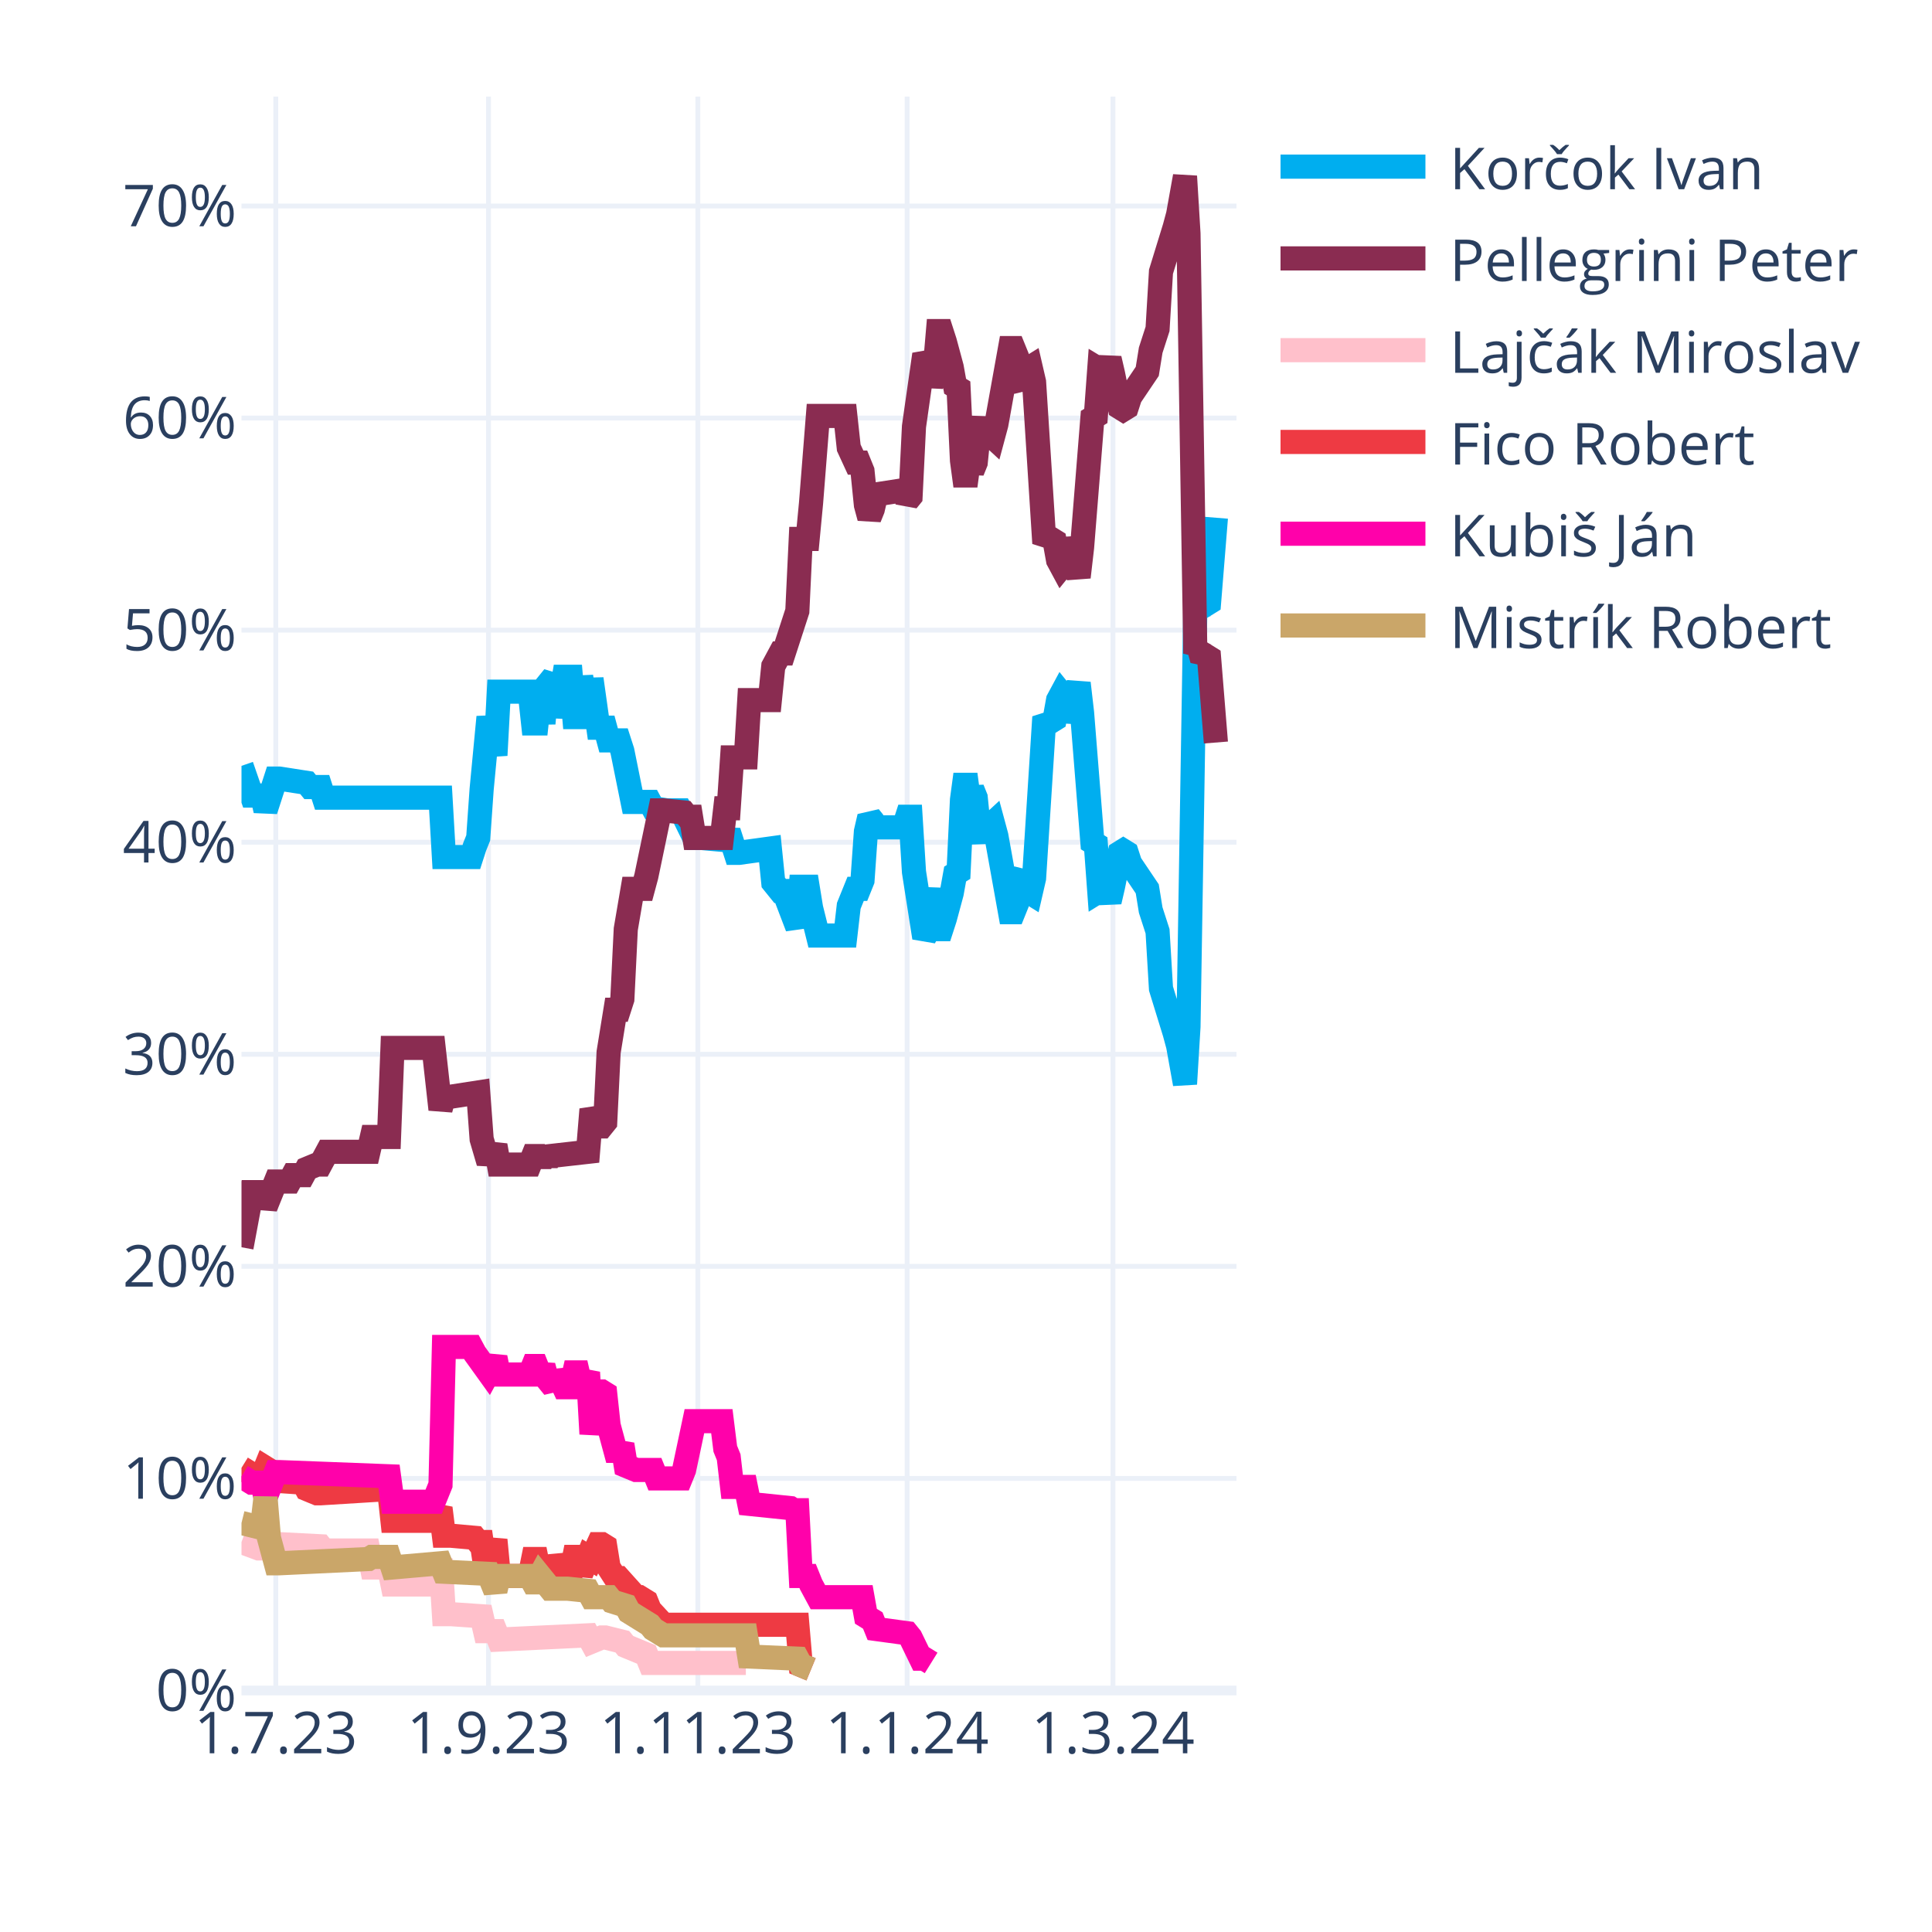
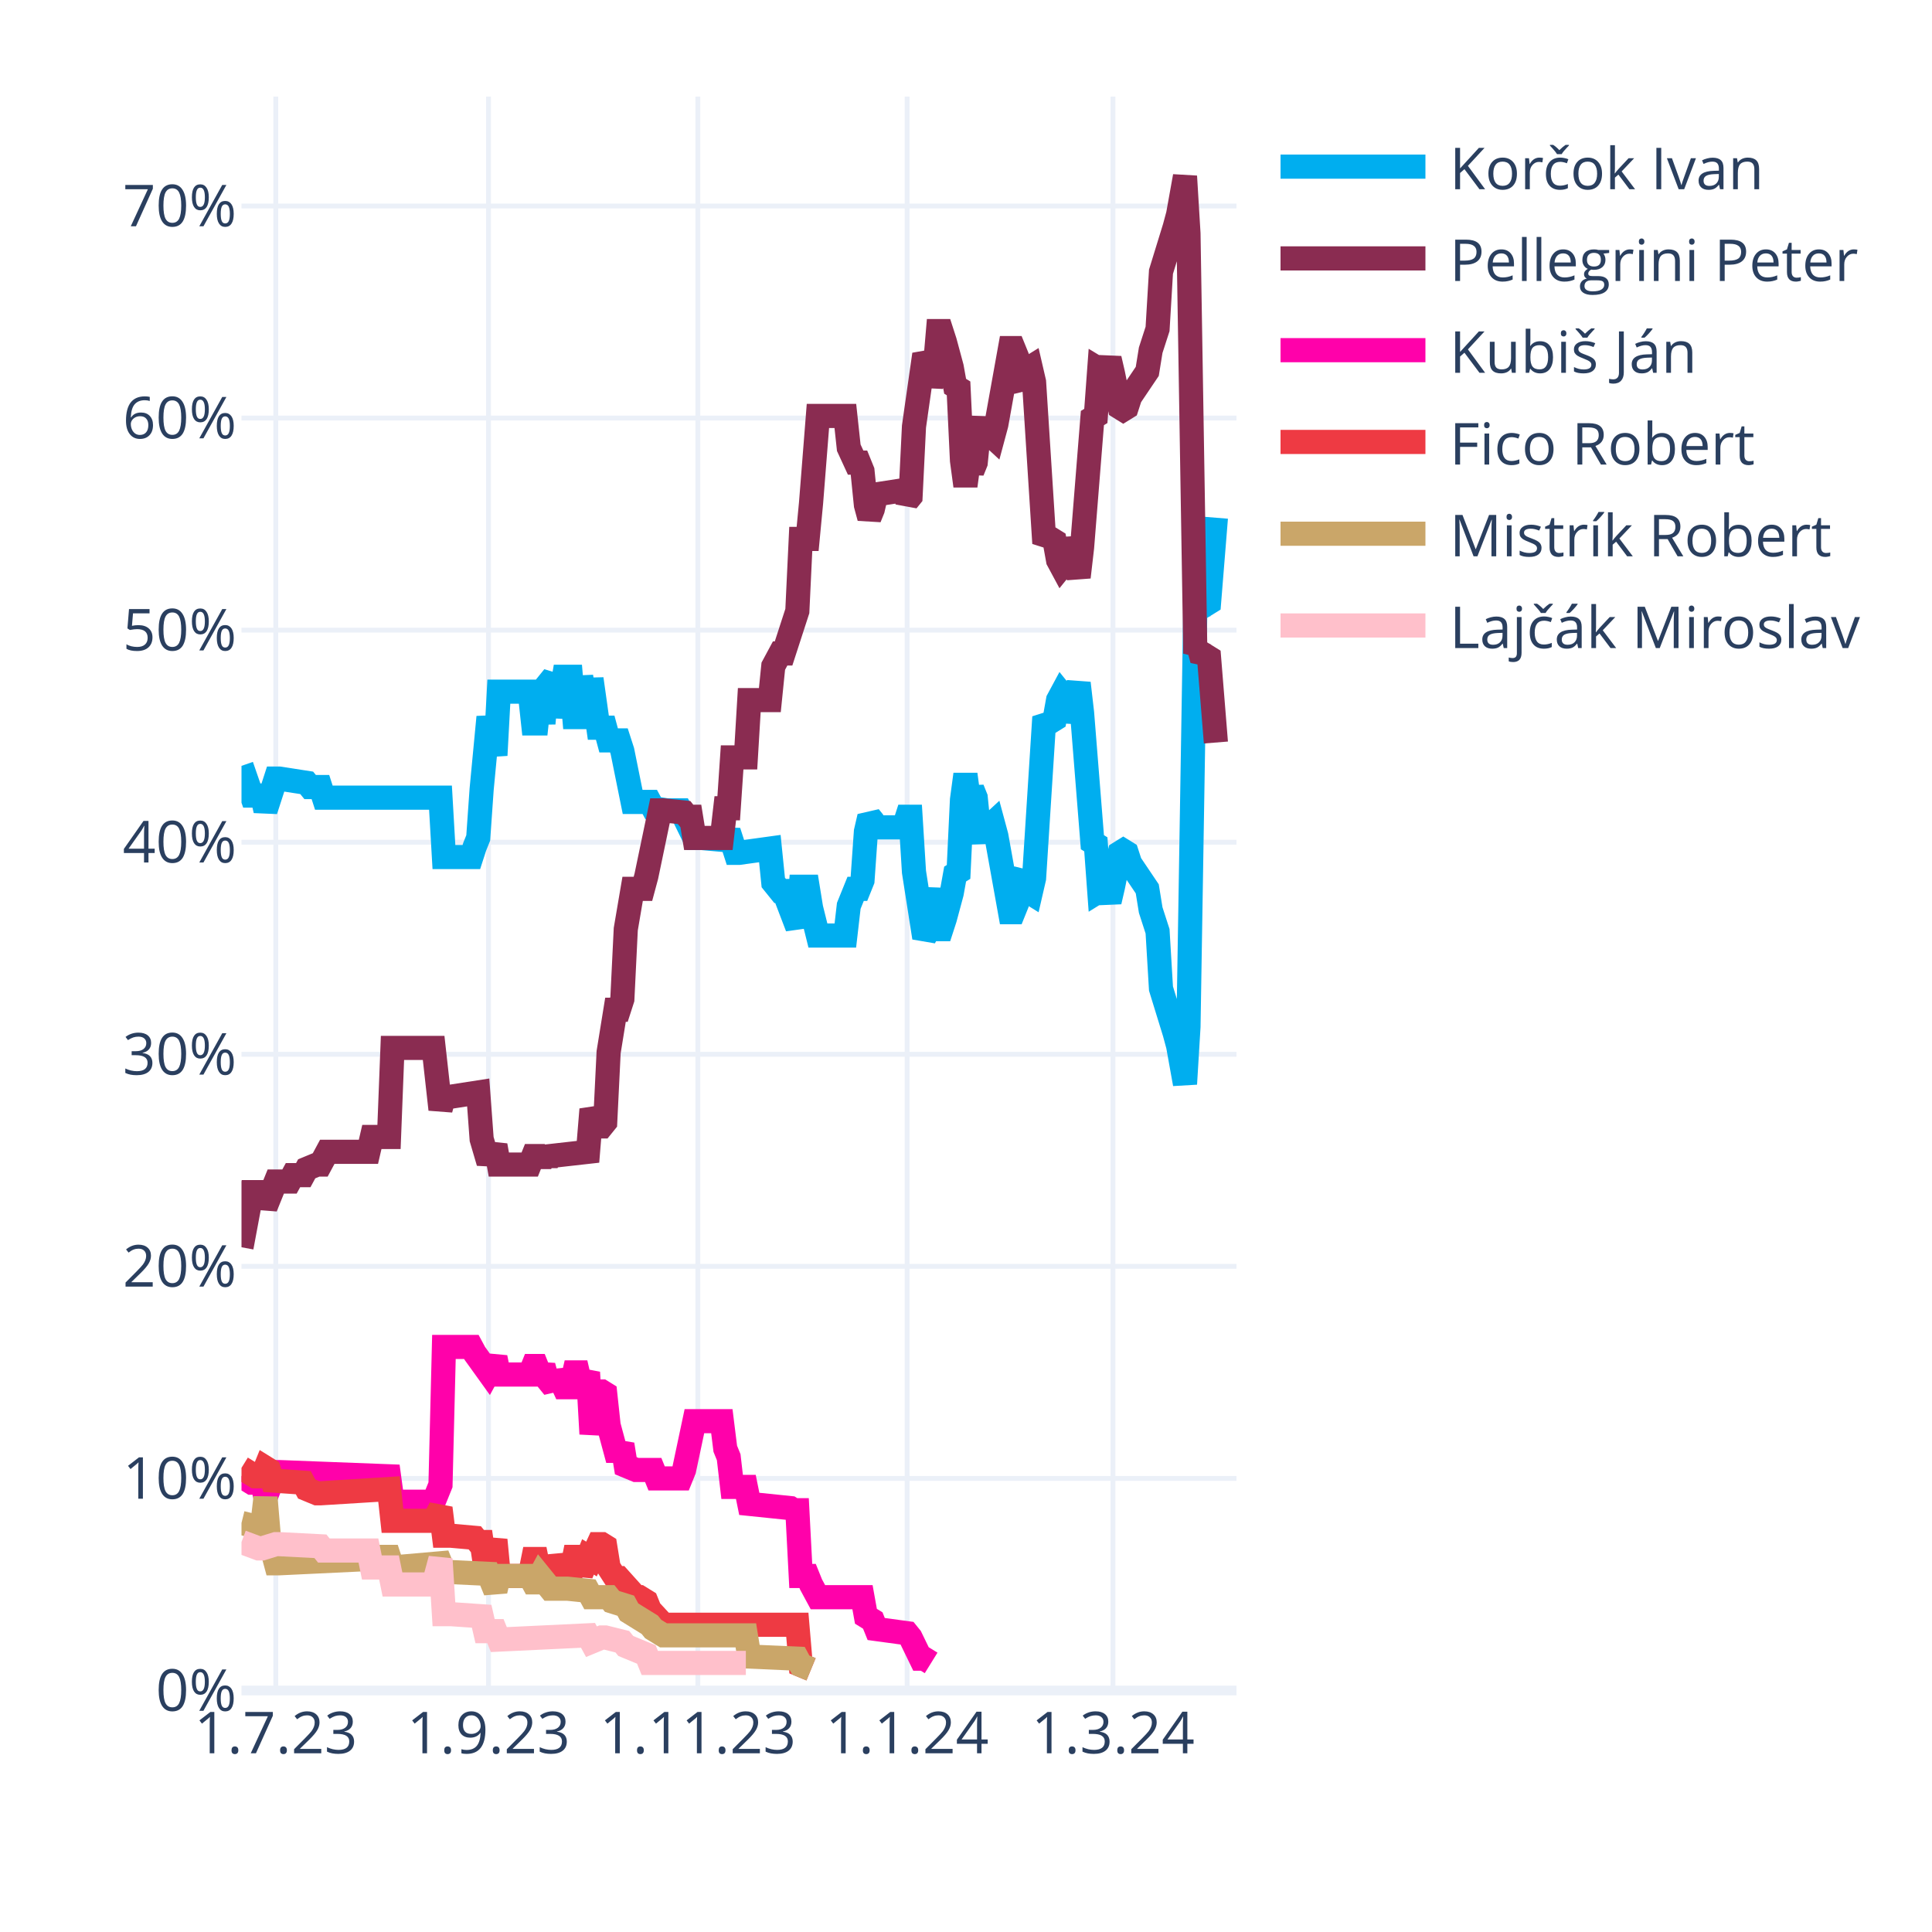
<svg xmlns="http://www.w3.org/2000/svg" class="main-svg" width="400" height="400" style="" viewBox="0 0 400 400">
  <rect x="0" y="0" width="400" height="400" style="fill: rgb(255, 255, 255); fill-opacity: 1;" />
-   <defs id="defs-005209">
+   <defs id="defs-87b6f3">
    <g class="clips">
-       <clipPath id="clip005209xyplot" class="plotclip">
+       <clipPath id="clip87b6f3xyplot" class="plotclip">
        <rect width="206" height="330" />
      </clipPath>
-       <clipPath class="axesclip" id="clip005209x">
+       <clipPath class="axesclip" id="clip87b6f3x">
        <rect x="50" y="0" width="206" height="400" />
      </clipPath>
-       <clipPath class="axesclip" id="clip005209y">
+       <clipPath class="axesclip" id="clip87b6f3y">
        <rect x="0" y="20" width="400" height="330" />
      </clipPath>
-       <clipPath class="axesclip" id="clip005209xy">
+       <clipPath class="axesclip" id="clip87b6f3xy">
        <rect x="50" y="20" width="206" height="330" />
      </clipPath>
    </g>
    <g class="gradients" />
    <g class="patterns" />
  </defs>
  <g class="bglayer" />
  <g class="layer-below">
    <g class="imagelayer" />
    <g class="shapelayer" />
  </g>
  <g class="cartesianlayer">
    <g class="subplot xy">
      <g class="layer-subplot">
        <g class="shapelayer" />
        <g class="imagelayer" />
      </g>
      <g class="minor-gridlayer">
        <g class="x" />
        <g class="y" />
      </g>
      <g class="gridlayer">
        <g class="x">
          <path class="xgrid crisp" transform="translate(57.1,0)" d="M0,20v330" style="stroke: rgb(235, 240, 248); stroke-opacity: 1; stroke-width: 1px;" />
          <path class="xgrid crisp" transform="translate(101.14,0)" d="M0,20v330" style="stroke: rgb(235, 240, 248); stroke-opacity: 1; stroke-width: 1px;" />
          <path class="xgrid crisp" transform="translate(144.48,0)" d="M0,20v330" style="stroke: rgb(235, 240, 248); stroke-opacity: 1; stroke-width: 1px;" />
          <path class="xgrid crisp" transform="translate(187.81,0)" d="M0,20v330" style="stroke: rgb(235, 240, 248); stroke-opacity: 1; stroke-width: 1px;" />
          <path class="xgrid crisp" transform="translate(230.43,0)" d="M0,20v330" style="stroke: rgb(235, 240, 248); stroke-opacity: 1; stroke-width: 1px;" />
        </g>
        <g class="y">
          <path class="ygrid crisp" transform="translate(0,306.09)" d="M50,0h206" style="stroke: rgb(235, 240, 248); stroke-opacity: 1; stroke-width: 1px;" />
          <path class="ygrid crisp" transform="translate(0,262.18)" d="M50,0h206" style="stroke: rgb(235, 240, 248); stroke-opacity: 1; stroke-width: 1px;" />
          <path class="ygrid crisp" transform="translate(0,218.28)" d="M50,0h206" style="stroke: rgb(235, 240, 248); stroke-opacity: 1; stroke-width: 1px;" />
          <path class="ygrid crisp" transform="translate(0,174.37)" d="M50,0h206" style="stroke: rgb(235, 240, 248); stroke-opacity: 1; stroke-width: 1px;" />
          <path class="ygrid crisp" transform="translate(0,130.46)" d="M50,0h206" style="stroke: rgb(235, 240, 248); stroke-opacity: 1; stroke-width: 1px;" />
          <path class="ygrid crisp" transform="translate(0,86.55)" d="M50,0h206" style="stroke: rgb(235, 240, 248); stroke-opacity: 1; stroke-width: 1px;" />
          <path class="ygrid crisp" transform="translate(0,42.65)" d="M50,0h206" style="stroke: rgb(235, 240, 248); stroke-opacity: 1; stroke-width: 1px;" />
        </g>
      </g>
      <g class="zerolinelayer">
        <path class="yzl zl crisp" transform="translate(0,350)" d="M50,0h206" style="stroke: rgb(235, 240, 248); stroke-opacity: 1; stroke-width: 2px;" />
      </g>
      <g class="layer-between">
        <g class="shapelayer" />
        <g class="imagelayer" />
      </g>
      <path class="xlines-below" />
      <path class="ylines-below" />
      <g class="overlines-below" />
      <g class="xaxislayer-below" />
      <g class="yaxislayer-below" />
      <g class="overaxes-below" />
      <g class="overplot">
-         <g class="xy" transform="translate(50,20)" clip-path="url(#clip005209xyplot)">
+         <g class="xy" transform="translate(50,20)" clip-path="url(#clip87b6f3xyplot)">
          <g class="scatterlayer mlayer">
-             <g class="trace scatter traceee828d" style="stroke-miterlimit: 2; opacity: 1;">
+             <g class="trace scatter trace5df349" style="stroke-miterlimit: 2; opacity: 1;">
              <g class="fills" />
              <g class="errorbars" />
              <g class="lines">
                <path class="js-line" d="M0,138.56L2.13,144.71L2.84,144.71L4.26,144.71L4.97,147.78L7.1,141.2L7.81,141.2L13.5,142.08L14.21,142.95L16.34,142.95L17.05,145.15L41.2,145.15L41.91,157.44L47.59,157.44L48.3,155.25L49.01,153.49L49.72,143.39L51.14,128.46L51.86,132.42L52.57,136.37L53.28,123.2L59.67,123.2L60.38,129.78L61.09,129.78L61.8,123.2L62.51,129.78L63.22,121.88L64.64,120.12L65.35,128.46L66.77,120.12L67.48,120.12L68.19,120.12L68.9,128.46L69.61,128.46L70.32,120.12L71.74,128.46L72.46,120.56L73.88,130.66L74.59,130.66L75.3,130.66L76.01,133.29L78.14,133.29L78.85,135.49L80.98,146.03L81.69,146.03L84.53,146.03L85.24,147.34L88.08,147.78L88.79,147.78L90.92,147.78L91.63,149.1L93.77,153.49L95.19,153.49L100.16,153.93L100.87,152.17L102.29,156.57L103,156.57L109.39,155.69L110.1,162.71L111.52,164.47L112.23,164.47L115.08,171.93L115.79,163.59L117.21,163.59L117.92,167.98L119.34,173.69L120.05,173.69L125.02,173.69L125.73,167.54L127.15,164.03L127.86,164.03L128.57,162.27L129.28,152.17L129.99,149.1L130.7,149.98L131.41,151.3L137.1,151.3L137.81,149.1L138.52,149.1L139.23,160.52L141.36,174.13L142.07,172.81L143.49,164.03L144.2,172.37L144.91,172.37L145.62,170.18L147.04,164.91L147.75,160.96L148.46,160.52L149.17,145.59L149.88,140.32L150.59,145.59L151.3,143.39L152.01,145.15L152.72,152.17L153.43,153.93L154.14,151.74L155.57,150.42L156.28,153.05L159.12,168.86L159.83,168.86L160.54,167.1L161.25,161.83L161.96,160.96L162.67,164.47L163.38,164.91L164.09,161.83L166.22,128.46L166.93,129.34L167.64,129.34L168.35,128.9L169.06,124.95L169.77,123.63L170.48,124.51L171.19,129.34L173.32,121.44L174.03,127.59L176.17,154.37L176.88,154.81L177.59,164.47L178.3,164.03L179.01,164.47L179.72,166.66L180.43,163.59L181.85,156.57L182.56,156.13L183.27,156.57L183.98,158.76L187.53,164.03L188.24,168.42L189.66,172.81L190.37,184.67L193.21,193.89L193.92,196.52L195.34,204.42L196.06,192.57L197.48,105.63L198.19,106.95L198.9,104.32L199.61,105.19L200.32,104.75L201.74,87.19" style="vector-effect: none; fill: none; stroke: rgb(0, 174, 239); stroke-opacity: 1; stroke-width: 5px; opacity: 1;" />
              </g>
              <g class="points" />
              <g class="text" />
            </g>
-             <g class="trace scatter trace8a918e" style="stroke-miterlimit: 2; opacity: 1;">
+             <g class="trace scatter tracef2cd52" style="stroke-miterlimit: 2; opacity: 1;">
              <g class="fills" />
              <g class="errorbars" />
              <g class="lines">
                <path class="js-line" d="M0,238.23L2.13,226.82L2.84,226.82L4.26,226.82L4.97,229.89L7.1,224.62L7.81,224.62L9.94,224.62L10.66,223.3L12.79,223.3L13.5,221.99L15.63,221.11L16.34,221.11L17.76,218.47L18.47,218.47L26.28,218.47L26.99,215.4L30.54,215.4L31.26,196.96L39.78,196.96L41.2,209.69L41.91,207.06L43.33,207.06L49.01,206.18L49.72,215.84L51.14,220.67L51.86,218.91L52.57,217.16L53.28,221.11L59.67,221.11L60.38,219.35L61.09,219.35L61.8,221.11L62.51,219.35L63.22,220.67L63.93,219.35L71.74,218.47L72.46,209.69L73.88,213.21L74.59,213.21L75.3,212.33L76.01,197.84L77.43,189.06L78.14,189.06L78.85,186.86L79.56,172.37L80.98,164.03L81.69,164.03L83.11,164.03L83.82,161.39L86.66,147.78L87.37,147.78L91.63,148.22L92.34,149.1L93.06,149.1L93.77,153.49L99.45,153.49L100.16,147.34L100.87,147.34L101.58,136.81L104.42,136.81L105.13,124.95L109.39,124.95L110.1,117.93L111.52,115.29L112.23,115.29L115.08,106.51L115.79,91.58L117.21,91.58L117.92,84.12L119.34,66.12L120.05,66.12L125.02,66.12L125.73,72.7L127.15,75.78L127.86,75.78L128.57,77.53L129.28,84.56L129.99,87.19L130.7,85.43L131.41,82.36L137.1,81.48L137.81,83.68L138.52,82.8L139.23,68.31L141.36,53.38L142.07,54.7L142.78,59.97L143.49,56.89L144.2,48.55L144.91,48.55L145.62,50.75L147.04,56.02L147.75,59.97L148.46,60.41L149.17,75.34L149.88,80.61L150.59,75.34L151.3,77.53L152.01,75.78L152.72,68.75L153.43,66.99L154.14,69.19L155.57,70.51L156.28,67.87L159.12,52.07L159.83,52.07L160.54,53.82L161.25,59.09L161.96,59.97L162.67,56.46L163.38,56.02L164.09,59.09L166.22,92.46L166.93,91.58L167.64,91.58L168.35,92.02L169.06,95.97L169.77,97.29L170.48,96.41L171.19,91.58L173.32,99.49L174.03,93.34L176.17,66.55L176.88,66.12L177.59,56.46L178.3,56.89L179.01,56.46L179.72,54.26L180.43,57.33L181.85,64.36L182.56,64.8L183.27,64.36L183.98,62.16L187.53,56.89L188.24,52.5L189.66,48.11L190.37,36.26L193.21,27.04L193.92,24.4L195.34,16.5L196.06,28.36L197.48,115.29L198.19,113.97L198.9,116.61L199.61,115.73L200.32,116.17L201.74,133.73" style="vector-effect: none; fill: none; stroke: rgb(138, 44, 81); stroke-opacity: 1; stroke-width: 5px; opacity: 1;" />
              </g>
              <g class="points" />
              <g class="text" />
            </g>
-             <g class="trace scatter trace3822cd" style="stroke-miterlimit: 2; opacity: 1;">
+             <g class="trace scatter trace28c73a" style="stroke-miterlimit: 2; opacity: 1;">
+               <g class="fills" />
+               <g class="errorbars" />
+               <g class="lines">
+                 <path class="js-line" d="M0,285.65L2.13,286.97L2.84,286.97L4.26,286.97L4.97,290.04L7.1,284.78L7.81,284.78L30.54,285.65L31.26,290.92L39.78,290.92L41.2,287.41L41.91,258.87L43.33,258.87L47.59,258.87L48.3,260.19L51.14,264.14L51.86,262.82L52.57,261.07L53.28,264.58L59.67,264.58L60.38,262.82L61.09,262.82L61.8,264.58L62.51,262.82L63.22,265.46L64.64,267.21L65.35,264.14L66.77,267.21L67.48,267.21L68.19,267.21L68.9,264.14L69.61,264.14L70.32,267.21L71.74,264.14L72.46,276.87L73.88,268.09L74.59,268.09L75.3,268.53L76.01,275.12L77.43,280.38L78.14,280.38L78.85,279.07L79.56,283.46L81.69,284.34L82.4,284.34L85.24,284.34L85.95,286.09L90.92,286.09L91.63,284.34L93.77,274.24L95.19,274.24L99.45,274.24L100.16,279.95L100.87,281.7L101.58,287.85L104.42,287.85L105.13,291.36L113.66,292.24L114.37,292.68L115.08,292.68L115.79,306.29L117.21,306.29L117.92,308.05L119.34,310.68L120.05,310.68L128.57,310.68L129.28,314.63L130.7,315.51L131.41,317.27L137.81,318.14L138.52,319.02L140.65,323.41L141.36,323.41L142.78,324.29" style="vector-effect: none; fill: none; stroke: rgb(255, 1, 170); stroke-opacity: 1; stroke-width: 5px; opacity: 1;" />
+               </g>
+               <g class="points" />
+               <g class="text" />
+             </g>
+             <g class="trace scatter trace6648c5" style="stroke-miterlimit: 2; opacity: 1;">
+               <g class="fills" />
+               <g class="errorbars" />
+               <g class="lines">
+                 <path class="js-line" d="M0,283.9L2.84,285.65L3.55,285.65L4.26,285.65L4.97,283.9L5.68,284.34L6.39,286.53L12.79,286.97L13.5,288.29L15.63,289.17L16.34,289.17L30.54,288.29L31.26,294.87L39.78,294.87L41.2,292.24L41.91,297.95L43.33,297.95L48.3,298.39L49.01,299.26L49.72,299.26L50.43,304.09L51.14,304.09L51.86,301.46L52.57,298.83L53.28,306.29L59.67,306.29L60.38,302.78L61.09,302.78L61.8,306.29L62.51,302.78L63.22,305.85L64.64,305.85L65.35,302.34L66.77,305.85L67.48,305.85L68.19,305.85L68.9,302.34L69.61,302.34L70.32,305.85L71.74,302.34L72.46,302.78L73.88,299.7L74.59,299.7L75.3,300.14L76.01,304.53L77.43,306.73L78.14,306.73L81.69,310.68L82.4,310.68L83.82,311.56L84.53,313.32L87.37,316.39L88.08,316.39L115.08,316.39L115.79,324.73L117.92,325.61" style="vector-effect: none; fill: none; stroke: rgb(238, 58, 67); stroke-opacity: 1; stroke-width: 5px; opacity: 1;" />
+               </g>
+               <g class="points" />
+               <g class="text" />
+             </g>
+             <g class="trace scatter trace363f1f" style="stroke-miterlimit: 2; opacity: 1;">
+               <g class="fills" />
+               <g class="errorbars" />
+               <g class="lines">
+                 <path class="js-line" d="M0,295.31L3.55,296.19L4.26,296.19L4.97,290.04L5.68,298.39L7.1,303.66L7.81,303.66L26.28,302.78L26.99,302.34L30.54,302.34L31.26,304.53L41.2,303.66L41.91,305.41L51.14,305.85L51.86,307.61L52.57,309.36L53.28,306.29L59.67,306.29L60.38,307.61L61.09,307.61L61.8,306.29L63.93,308.92L64.64,308.92L66.77,308.92L67.48,308.92L71.74,309.36L72.46,310.68L76.01,310.68L76.72,311.56L79.56,312.44L80.27,313.75L84.53,316.39L85.24,317.27L87.37,318.58L88.08,318.58L104.42,318.58L105.13,322.97L115.08,323.41L115.79,324.73L117.92,325.61" style="vector-effect: none; fill: none; stroke: rgb(202, 166, 105); stroke-opacity: 1; stroke-width: 5px; opacity: 1;" />
+               </g>
+               <g class="points" />
+               <g class="text" />
+             </g>
+             <g class="trace scatter trace70e2b1" style="stroke-miterlimit: 2; opacity: 1;">
              <g class="fills" />
              <g class="errorbars" />
              <g class="lines">
                <path class="js-line" d="M0,299.26L3.55,300.58L4.26,300.58L7.1,299.7L7.81,299.7L16.34,300.14L17.05,301.02L26.28,301.02L26.99,304.53L30.54,304.53L31.26,308.05L39.78,308.05L41.2,302.78L41.91,314.19L43.33,314.19L49.72,314.63L50.43,317.71L52.57,317.71L53.28,319.46L71.74,318.58L72.46,319.9L74.59,319.02L75.3,319.02L78.85,319.9L79.56,320.78L83.82,322.54L84.53,324.29L104.42,324.29" style="vector-effect: none; fill: none; stroke: rgb(255, 192, 203); stroke-opacity: 1; stroke-width: 5px; opacity: 1;" />
-               </g>
-               <g class="points" />
-               <g class="text" />
-             </g>
-             <g class="trace scatter traceb6e1a2" style="stroke-miterlimit: 2; opacity: 1;">
-               <g class="fills" />
-               <g class="errorbars" />
-               <g class="lines">
-                 <path class="js-line" d="M0,283.9L2.84,285.65L3.55,285.65L4.26,285.65L4.97,283.9L5.68,284.34L6.39,286.53L12.79,286.97L13.5,288.29L15.63,289.17L16.34,289.17L30.54,288.29L31.26,294.87L39.78,294.87L41.2,292.24L41.91,297.95L43.33,297.95L48.3,298.39L49.01,299.26L49.72,299.26L50.43,304.09L51.14,304.09L51.86,301.46L52.57,298.83L53.28,306.29L59.67,306.29L60.38,302.78L61.09,302.78L61.8,306.29L62.51,302.78L63.22,305.85L64.64,305.85L65.35,302.34L66.77,305.85L67.48,305.85L68.19,305.85L68.9,302.34L69.61,302.34L70.32,305.85L71.74,302.34L72.46,302.78L73.88,299.7L74.59,299.7L75.3,300.14L76.01,304.53L77.43,306.73L78.14,306.73L81.69,310.68L82.4,310.68L83.82,311.56L84.53,313.32L87.37,316.39L88.08,316.39L115.08,316.39L115.79,324.73L117.92,325.61" style="vector-effect: none; fill: none; stroke: rgb(238, 58, 67); stroke-opacity: 1; stroke-width: 5px; opacity: 1;" />
-               </g>
-               <g class="points" />
-               <g class="text" />
-             </g>
-             <g class="trace scatter tracec3ddef" style="stroke-miterlimit: 2; opacity: 1;">
-               <g class="fills" />
-               <g class="errorbars" />
-               <g class="lines">
-                 <path class="js-line" d="M0,285.65L2.13,286.97L2.84,286.97L4.26,286.97L4.97,290.04L7.1,284.78L7.81,284.78L30.54,285.65L31.26,290.92L39.78,290.92L41.2,287.41L41.91,258.87L43.33,258.87L47.59,258.87L48.3,260.19L51.14,264.14L51.86,262.82L52.57,261.07L53.28,264.58L59.67,264.58L60.38,262.82L61.09,262.82L61.8,264.58L62.51,262.82L63.22,265.46L64.64,267.21L65.35,264.14L66.77,267.21L67.48,267.21L68.19,267.21L68.9,264.14L69.61,264.14L70.32,267.21L71.74,264.14L72.46,276.87L73.88,268.09L74.59,268.09L75.3,268.53L76.01,275.12L77.43,280.38L78.14,280.38L78.85,279.07L79.56,283.46L81.69,284.34L82.4,284.34L85.24,284.34L85.95,286.09L90.92,286.09L91.63,284.34L93.77,274.24L95.19,274.24L99.45,274.24L100.16,279.95L100.87,281.7L101.58,287.85L104.42,287.85L105.13,291.36L113.66,292.24L114.37,292.68L115.08,292.68L115.79,306.29L117.21,306.29L117.92,308.05L119.34,310.68L120.05,310.68L128.57,310.68L129.28,314.63L130.7,315.51L131.41,317.27L137.81,318.14L138.52,319.02L140.65,323.41L141.36,323.41L142.78,324.29" style="vector-effect: none; fill: none; stroke: rgb(255, 1, 170); stroke-opacity: 1; stroke-width: 5px; opacity: 1;" />
-               </g>
-               <g class="points" />
-               <g class="text" />
-             </g>
-             <g class="trace scatter traceff0b16" style="stroke-miterlimit: 2; opacity: 1;">
-               <g class="fills" />
-               <g class="errorbars" />
-               <g class="lines">
-                 <path class="js-line" d="M0,295.31L3.55,296.19L4.26,296.19L4.97,290.04L5.68,298.39L7.1,303.66L7.81,303.66L26.28,302.78L26.99,302.34L30.54,302.34L31.26,304.53L41.2,303.66L41.91,305.41L51.14,305.85L51.86,307.61L52.57,309.36L53.28,306.29L59.67,306.29L60.38,307.61L61.09,307.61L61.8,306.29L63.93,308.92L64.64,308.92L66.77,308.92L67.48,308.92L71.74,309.36L72.46,310.68L76.01,310.68L76.72,311.56L79.56,312.44L80.27,313.75L84.53,316.39L85.24,317.27L87.37,318.58L88.08,318.58L104.42,318.58L105.13,322.97L115.08,323.41L115.79,324.73L117.92,325.61" style="vector-effect: none; fill: none; stroke: rgb(202, 166, 105); stroke-opacity: 1; stroke-width: 5px; opacity: 1;" />
              </g>
              <g class="points" />
              <g class="text" />
            </g>
          </g>
        </g>
      </g>
      <path class="xlines-above crisp" d="M0,0" style="fill: none;" />
      <path class="ylines-above crisp" d="M0,0" style="fill: none;" />
      <g class="overlines-above" />
      <g class="xaxislayer-above">
        <g class="xtick">
          <text text-anchor="middle" x="0" y="363" transform="translate(57.1,0)" style="font-family: 'Open Sans', verdana, arial, sans-serif; font-size: 12px; fill: rgb(42, 63, 95); fill-opacity: 1; white-space: pre; opacity: 1;">1.7.23</text>
        </g>
        <g class="xtick">
          <text text-anchor="middle" x="0" y="363" style="font-family: 'Open Sans', verdana, arial, sans-serif; font-size: 12px; fill: rgb(42, 63, 95); fill-opacity: 1; white-space: pre; opacity: 1;" transform="translate(101.14,0)">1.9.23</text>
        </g>
        <g class="xtick">
          <text text-anchor="middle" x="0" y="363" style="font-family: 'Open Sans', verdana, arial, sans-serif; font-size: 12px; fill: rgb(42, 63, 95); fill-opacity: 1; white-space: pre; opacity: 1;" transform="translate(144.48,0)">1.11.23</text>
        </g>
        <g class="xtick">
          <text text-anchor="middle" x="0" y="363" style="font-family: 'Open Sans', verdana, arial, sans-serif; font-size: 12px; fill: rgb(42, 63, 95); fill-opacity: 1; white-space: pre; opacity: 1;" transform="translate(187.81,0)">1.1.24</text>
        </g>
        <g class="xtick">
          <text text-anchor="middle" x="0" y="363" style="font-family: 'Open Sans', verdana, arial, sans-serif; font-size: 12px; fill: rgb(42, 63, 95); fill-opacity: 1; white-space: pre; opacity: 1;" transform="translate(230.43,0)">1.3.24</text>
        </g>
      </g>
      <g class="yaxislayer-above">
        <g class="ytick">
          <text text-anchor="end" x="49" y="4.2" transform="translate(0,350)" style="font-family: 'Open Sans', verdana, arial, sans-serif; font-size: 12px; fill: rgb(42, 63, 95); fill-opacity: 1; white-space: pre; opacity: 1;">0%</text>
        </g>
        <g class="ytick">
          <text text-anchor="end" x="49" y="4.2" style="font-family: 'Open Sans', verdana, arial, sans-serif; font-size: 12px; fill: rgb(42, 63, 95); fill-opacity: 1; white-space: pre; opacity: 1;" transform="translate(0,306.09)">10%</text>
        </g>
        <g class="ytick">
          <text text-anchor="end" x="49" y="4.2" style="font-family: 'Open Sans', verdana, arial, sans-serif; font-size: 12px; fill: rgb(42, 63, 95); fill-opacity: 1; white-space: pre; opacity: 1;" transform="translate(0,262.18)">20%</text>
        </g>
        <g class="ytick">
          <text text-anchor="end" x="49" y="4.2" style="font-family: 'Open Sans', verdana, arial, sans-serif; font-size: 12px; fill: rgb(42, 63, 95); fill-opacity: 1; white-space: pre; opacity: 1;" transform="translate(0,218.28)">30%</text>
        </g>
        <g class="ytick">
          <text text-anchor="end" x="49" y="4.2" style="font-family: 'Open Sans', verdana, arial, sans-serif; font-size: 12px; fill: rgb(42, 63, 95); fill-opacity: 1; white-space: pre; opacity: 1;" transform="translate(0,174.37)">40%</text>
        </g>
        <g class="ytick">
          <text text-anchor="end" x="49" y="4.2" style="font-family: 'Open Sans', verdana, arial, sans-serif; font-size: 12px; fill: rgb(42, 63, 95); fill-opacity: 1; white-space: pre; opacity: 1;" transform="translate(0,130.46)">50%</text>
        </g>
        <g class="ytick">
          <text text-anchor="end" x="49" y="4.2" style="font-family: 'Open Sans', verdana, arial, sans-serif; font-size: 12px; fill: rgb(42, 63, 95); fill-opacity: 1; white-space: pre; opacity: 1;" transform="translate(0,86.55)">60%</text>
        </g>
        <g class="ytick">
          <text text-anchor="end" x="49" y="4.2" style="font-family: 'Open Sans', verdana, arial, sans-serif; font-size: 12px; fill: rgb(42, 63, 95); fill-opacity: 1; white-space: pre; opacity: 1;" transform="translate(0,42.65)">70%</text>
        </g>
      </g>
      <g class="overaxes-above" />
    </g>
  </g>
  <g class="polarlayer" />
  <g class="smithlayer" />
  <g class="ternarylayer" />
  <g class="geolayer" />
  <g class="funnelarealayer" />
  <g class="pielayer" />
  <g class="iciclelayer" />
  <g class="treemaplayer" />
  <g class="sunburstlayer" />
  <g class="glimages" />
-   <defs id="topdefs-005209">
+   <defs id="topdefs-87b6f3">
    <g class="clips" />
-     <clipPath id="legend005209">
+     <clipPath id="legend87b6f3">
      <rect width="128" height="124" x="0" y="0" />
    </clipPath>
  </defs>
  <g class="layer-above">
    <g class="imagelayer" />
    <g class="shapelayer" />
  </g>
  <g class="infolayer">
    <g class="legend" pointer-events="all" transform="translate(260.12,20)">
      <rect class="bg" shape-rendering="crispEdges" width="128" height="124" x="0" y="0" style="stroke: rgb(68, 68, 68); stroke-opacity: 1; fill: rgb(255, 255, 255); fill-opacity: 1; stroke-width: 0px;" />
-       <g class="scrollbox" transform="" clip-path="url(#legend005209)">
+       <g class="scrollbox" transform="" clip-path="url(#legend87b6f3)">
        <g class="groups">
          <g class="traces" transform="translate(0,14.5)" style="opacity: 1;">
            <text class="legendtext" text-anchor="start" x="40" y="4.68" style="font-family: 'Open Sans', verdana, arial, sans-serif; font-size: 12px; fill: rgb(42, 63, 95); fill-opacity: 1; white-space: pre;">Korčok Ivan</text>
            <g class="layers" style="opacity: 1;">
              <g class="legendfill" />
              <g class="legendlines">
                <path class="js-line" d="M5,0h30" style="fill: none; stroke: rgb(0, 174, 239); stroke-opacity: 1; stroke-width: 5px;" />
              </g>
              <g class="legendsymbols">
                <g class="legendpoints" />
              </g>
            </g>
            <rect class="legendtoggle" x="0" y="-9.5" width="122.703" height="19" style="fill: rgb(0, 0, 0); fill-opacity: 0;" />
          </g>
          <g class="traces" transform="translate(0,33.5)" style="opacity: 1;">
            <text class="legendtext" text-anchor="start" x="40" y="4.68" style="font-family: 'Open Sans', verdana, arial, sans-serif; font-size: 12px; fill: rgb(42, 63, 95); fill-opacity: 1; white-space: pre;">Pellegrini Peter</text>
            <g class="layers" style="opacity: 1;">
              <g class="legendfill" />
              <g class="legendlines">
                <path class="js-line" d="M5,0h30" style="fill: none; stroke: rgb(138, 44, 81); stroke-opacity: 1; stroke-width: 5px;" />
              </g>
              <g class="legendsymbols">
                <g class="legendpoints" />
              </g>
            </g>
            <rect class="legendtoggle" x="0" y="-9.5" width="122.703" height="19" style="fill: rgb(0, 0, 0); fill-opacity: 0;" />
          </g>
          <g class="traces" transform="translate(0,52.5)" style="opacity: 1;">
-             <text class="legendtext" text-anchor="start" x="40" y="4.68" style="font-family: 'Open Sans', verdana, arial, sans-serif; font-size: 12px; fill: rgb(42, 63, 95); fill-opacity: 1; white-space: pre;">Lajčák Miroslav</text>
-             <g class="layers" style="opacity: 1;">
-               <g class="legendfill" />
-               <g class="legendlines">
-                 <path class="js-line" d="M5,0h30" style="fill: none; stroke: rgb(255, 192, 203); stroke-opacity: 1; stroke-width: 5px;" />
+             <text class="legendtext" text-anchor="start" x="40" y="4.68" style="font-family: 'Open Sans', verdana, arial, sans-serif; font-size: 12px; fill: rgb(42, 63, 95); fill-opacity: 1; white-space: pre;">Kubiš Ján</text>
+             <g class="layers" style="opacity: 1;">
+               <g class="legendfill" />
+               <g class="legendlines">
+                 <path class="js-line" d="M5,0h30" style="fill: none; stroke: rgb(255, 1, 170); stroke-opacity: 1; stroke-width: 5px;" />
              </g>
              <g class="legendsymbols">
                <g class="legendpoints" />
              </g>
            </g>
            <rect class="legendtoggle" x="0" y="-9.5" width="122.703" height="19" style="fill: rgb(0, 0, 0); fill-opacity: 0;" />
          </g>
          <g class="traces" transform="translate(0,71.5)" style="opacity: 1;">
            <text class="legendtext" text-anchor="start" x="40" y="4.68" style="font-family: 'Open Sans', verdana, arial, sans-serif; font-size: 12px; fill: rgb(42, 63, 95); fill-opacity: 1; white-space: pre;">Fico Robert</text>
            <g class="layers" style="opacity: 1;">
              <g class="legendfill" />
              <g class="legendlines">
                <path class="js-line" d="M5,0h30" style="fill: none; stroke: rgb(238, 58, 67); stroke-opacity: 1; stroke-width: 5px;" />
              </g>
              <g class="legendsymbols">
                <g class="legendpoints" />
              </g>
            </g>
            <rect class="legendtoggle" x="0" y="-9.5" width="122.703" height="19" style="fill: rgb(0, 0, 0); fill-opacity: 0;" />
          </g>
          <g class="traces" transform="translate(0,90.5)" style="opacity: 1;">
-             <text class="legendtext" text-anchor="start" x="40" y="4.68" style="font-family: 'Open Sans', verdana, arial, sans-serif; font-size: 12px; fill: rgb(42, 63, 95); fill-opacity: 1; white-space: pre;">Kubiš Ján</text>
-             <g class="layers" style="opacity: 1;">
-               <g class="legendfill" />
-               <g class="legendlines">
-                 <path class="js-line" d="M5,0h30" style="fill: none; stroke: rgb(255, 1, 170); stroke-opacity: 1; stroke-width: 5px;" />
+             <text class="legendtext" text-anchor="start" x="40" y="4.68" style="font-family: 'Open Sans', verdana, arial, sans-serif; font-size: 12px; fill: rgb(42, 63, 95); fill-opacity: 1; white-space: pre;">Mistrík Robert</text>
+             <g class="layers" style="opacity: 1;">
+               <g class="legendfill" />
+               <g class="legendlines">
+                 <path class="js-line" d="M5,0h30" style="fill: none; stroke: rgb(202, 166, 105); stroke-opacity: 1; stroke-width: 5px;" />
              </g>
              <g class="legendsymbols">
                <g class="legendpoints" />
              </g>
            </g>
            <rect class="legendtoggle" x="0" y="-9.5" width="122.703" height="19" style="fill: rgb(0, 0, 0); fill-opacity: 0;" />
          </g>
          <g class="traces" transform="translate(0,109.5)" style="opacity: 1;">
-             <text class="legendtext" text-anchor="start" x="40" y="4.68" style="font-family: 'Open Sans', verdana, arial, sans-serif; font-size: 12px; fill: rgb(42, 63, 95); fill-opacity: 1; white-space: pre;">Mistrík Robert</text>
-             <g class="layers" style="opacity: 1;">
-               <g class="legendfill" />
-               <g class="legendlines">
-                 <path class="js-line" d="M5,0h30" style="fill: none; stroke: rgb(202, 166, 105); stroke-opacity: 1; stroke-width: 5px;" />
+             <text class="legendtext" text-anchor="start" x="40" y="4.68" style="font-family: 'Open Sans', verdana, arial, sans-serif; font-size: 12px; fill: rgb(42, 63, 95); fill-opacity: 1; white-space: pre;">Lajčák Miroslav</text>
+             <g class="layers" style="opacity: 1;">
+               <g class="legendfill" />
+               <g class="legendlines">
+                 <path class="js-line" d="M5,0h30" style="fill: none; stroke: rgb(255, 192, 203); stroke-opacity: 1; stroke-width: 5px;" />
              </g>
              <g class="legendsymbols">
                <g class="legendpoints" />
              </g>
            </g>
            <rect class="legendtoggle" x="0" y="-9.5" width="122.703" height="19" style="fill: rgb(0, 0, 0); fill-opacity: 0;" />
          </g>
        </g>
      </g>
      <rect class="scrollbar" rx="20" ry="3" width="0" height="0" x="0" y="0" style="fill: rgb(128, 139, 164); fill-opacity: 1;" />
    </g>
    <g class="g-gtitle" />
    <g class="g-xtitle" />
    <g class="g-ytitle" />
  </g>
</svg>
